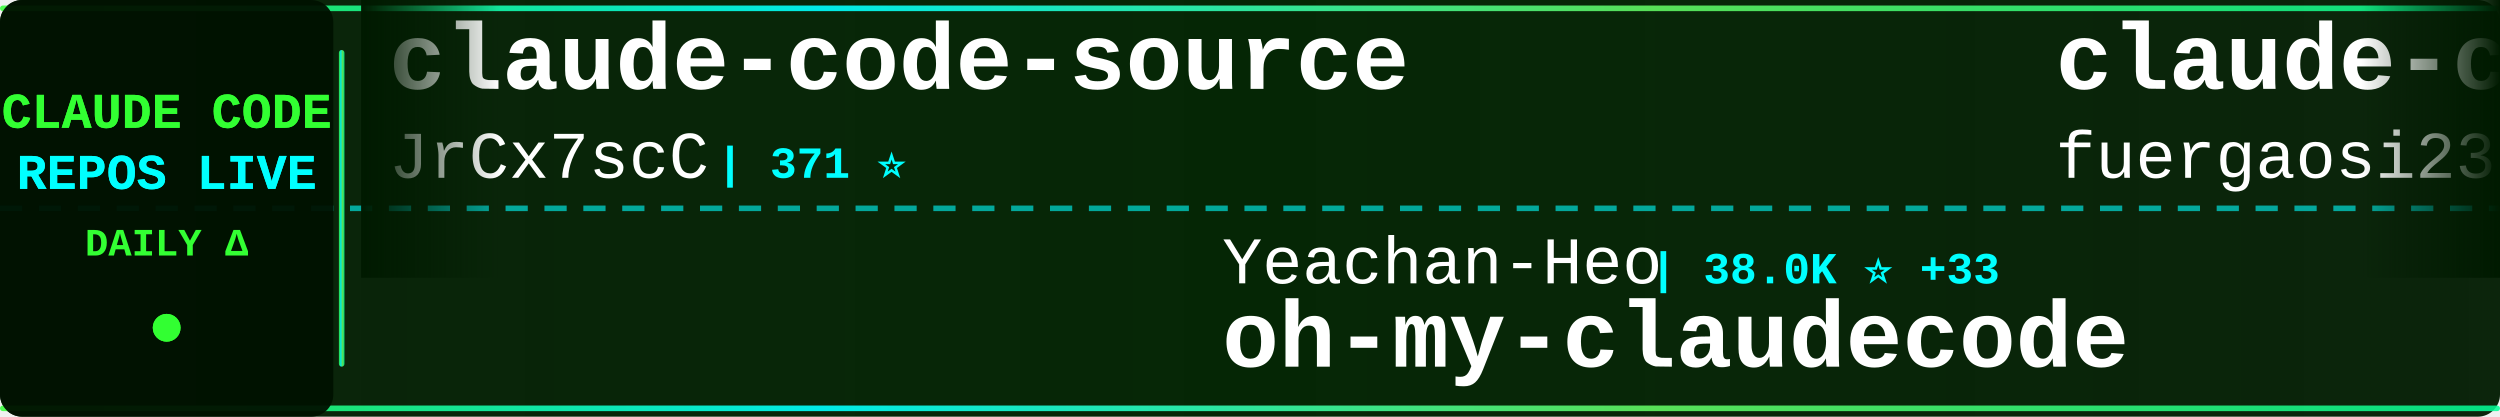
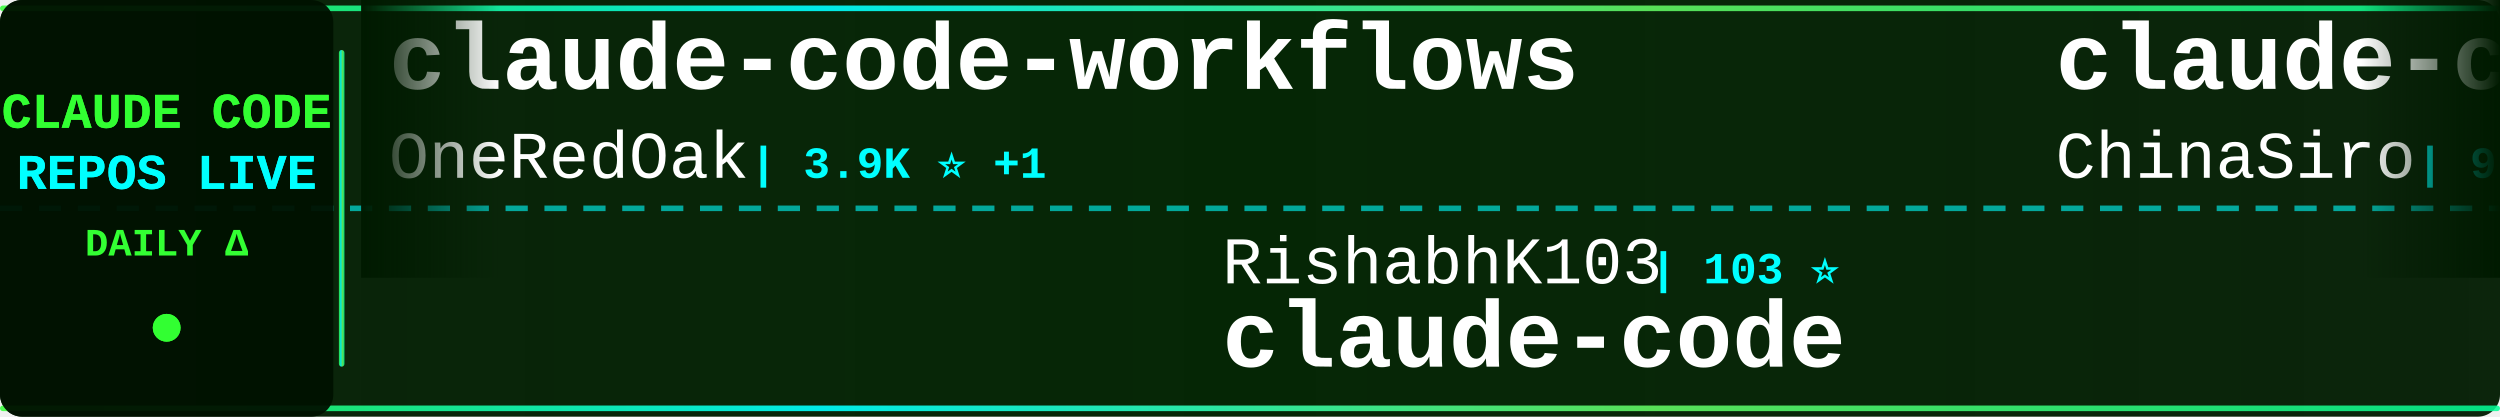
<svg xmlns="http://www.w3.org/2000/svg" width="900" height="150">
  <defs>
    <linearGradient id="tickerBg" x1="0%" y1="0%" x2="100%" y2="0%">
      <stop offset="0%" style="stop-color:#001a00;stop-opacity:0.95" />
      <stop offset="50%" style="stop-color:#002200;stop-opacity:0.98" />
      <stop offset="100%" style="stop-color:#001a00;stop-opacity:0.95" />
    </linearGradient>
    <linearGradient id="borderGrad" x1="0%" y1="0%" x2="100%" y2="0%">
      <stop offset="0%" style="stop-color:#33ff33;stop-opacity:0.85">
        <animate attributeName="stop-opacity" values="0.85;1;0.85" dur="2s" repeatCount="indefinite" />
      </stop>
      <stop offset="33%" style="stop-color:#00ffff;stop-opacity:0.9">
        <animate attributeName="stop-opacity" values="0.9;1;0.9" dur="2.2s" repeatCount="indefinite" />
      </stop>
      <stop offset="66%" style="stop-color:#66ff66;stop-opacity:0.85">
        <animate attributeName="stop-opacity" values="0.85;1;0.85" dur="1.8s" repeatCount="indefinite" />
      </stop>
      <stop offset="100%" style="stop-color:#00ff99;stop-opacity:0.85">
        <animate attributeName="stop-opacity" values="0.85;1;0.85" dur="2s" repeatCount="indefinite" />
      </stop>
    </linearGradient>
    <filter id="textGlow">
      <feGaussianBlur stdDeviation="0.1" result="coloredBlur" />
      <feMerge>
        <feMergeNode in="coloredBlur" />
        <feMergeNode in="SourceGraphic" />
      </feMerge>
    </filter>
    <filter id="metricGlow">
      <feGaussianBlur stdDeviation="0.2" result="coloredBlur" />
      <feMerge>
        <feMergeNode in="coloredBlur" />
        <feMergeNode in="SourceGraphic" />
      </feMerge>
    </filter>
    <linearGradient id="leftFade" x1="0%" y1="0%" x2="100%" y2="0%">
      <stop offset="0%" style="stop-color:#001a00;stop-opacity:1" />
      <stop offset="100%" style="stop-color:#001a00;stop-opacity:0" />
    </linearGradient>
    <linearGradient id="rightFade" x1="0%" y1="0%" x2="100%" y2="0%">
      <stop offset="0%" style="stop-color:#001a00;stop-opacity:0" />
      <stop offset="100%" style="stop-color:#001a00;stop-opacity:1" />
    </linearGradient>
  </defs>
  <rect width="900" height="150" fill="url(#tickerBg)" rx="8" />
  <rect x="0" y="2" width="900" height="2" fill="url(#borderGrad)" rx="1" />
  <rect x="0" y="146" width="900" height="2" fill="url(#borderGrad)" rx="1" />
  <line x1="0" y1="75" x2="900" y2="75" stroke="#00ffff" stroke-width="2" stroke-dasharray="8 6" opacity="0.6" />
  <rect x="0" y="0" width="120" height="150" fill="#001100" opacity="0.95" rx="8" />
  <text x="60" y="46" font-family="'Courier New', monospace" font-size="18" font-weight="bold" fill="#33ff33" text-anchor="middle" filter="url(#textGlow)">
    CLAUDE CODE
  </text>
  <text x="60" y="68" font-family="'Courier New', monospace" font-size="18" font-weight="bold" fill="#00ffff" text-anchor="middle" filter="url(#textGlow)">
    REPOS LIVE
  </text>
  <text x="60" y="92" font-family="'Courier New', monospace" font-size="14" font-weight="bold" fill="#33ff33" text-anchor="middle">
    DAILY Δ
  </text>
  <circle cx="60" cy="118" r="5" fill="#33ff33" filter="url(#metricGlow)">
    <animate attributeName="r" values="4;6;4" dur="1.5s" repeatCount="indefinite" />
    <animate attributeName="opacity" values="0.6;1;0.6" dur="1.5s" repeatCount="indefinite" />
  </circle>
  <rect x="122" y="18" width="2" height="114" fill="url(#borderGrad)" rx="1" />
  <clipPath id="tickerClip">
    <rect x="130" y="0" width="770" height="150" />
  </clipPath>
  <g clip-path="url(#tickerClip)">
    <g id="tickerItems">
      <animateTransform attributeName="transform" attributeType="XML" type="translate" from="0 0" to="-3000 0" dur="54s" repeatCount="indefinite" />
      <g transform="translate(0, 0)">
-         <text x="140" y="32" font-family="'Courier New', monospace" font-size="34" font-weight="bold" fill="#ffffff">claude-code-source</text>
-         <text x="140" y="64" font-family="'Courier New', monospace" font-size="24" font-weight="normal" fill="#ffffff" opacity="1.0">JrCx7scC</text>
-         <text x="258" y="64" font-family="'Courier New', monospace" font-size="16" font-weight="bold" fill="#00ffff"> | 371 ⭐</text>
+         <text x="140" y="32" font-family="'Courier New', monospace" font-size="34" font-weight="bold" fill="#ffffff">claude-code-workflows</text>
+         <text x="140" y="64" font-family="'Courier New', monospace" font-size="24" font-weight="normal" fill="#ffffff" opacity="1.0">OneRedOak</text>
+         <text x="270" y="64" font-family="'Courier New', monospace" font-size="16" font-weight="bold" fill="#00ffff"> | 3.9K ⭐ +1</text>
      </g>
      <g transform="translate(300, 0)">
-         <text x="140" y="102" font-family="'Courier New', monospace" font-size="24" font-weight="normal" fill="#ffffff" opacity="1.0">Yeachan-Heo</text>
-         <text x="294" y="102" font-family="'Courier New', monospace" font-size="16" font-weight="bold" fill="#00ffff"> | 38.0K ⭐ +33</text>
-         <text x="140" y="132" font-family="'Courier New', monospace" font-size="34" font-weight="bold" fill="#ffffff">oh-my-claudecode</text>
+         <text x="140" y="102" font-family="'Courier New', monospace" font-size="24" font-weight="normal" fill="#ffffff" opacity="1.0">RishabhK103</text>
+         <text x="294" y="102" font-family="'Courier New', monospace" font-size="16" font-weight="bold" fill="#00ffff"> | 103 ⭐</text>
+         <text x="140" y="132" font-family="'Courier New', monospace" font-size="34" font-weight="bold" fill="#ffffff">claude-code</text>
      </g>
      <g transform="translate(600, 0)">
-         <text x="140" y="32" font-family="'Courier New', monospace" font-size="34" font-weight="bold" fill="#ffffff">claude-code-proxy</text>
-         <text x="140" y="64" font-family="'Courier New', monospace" font-size="24" font-weight="normal" fill="#ffffff" opacity="1.0">fuergaosi233</text>
-         <text x="306" y="64" font-family="'Courier New', monospace" font-size="16" font-weight="bold" fill="#00ffff"> | 2.8K ⭐ +3</text>
+         <text x="140" y="32" font-family="'Courier New', monospace" font-size="34" font-weight="bold" fill="#ffffff">claude-code-sourcemap</text>
+         <text x="140" y="64" font-family="'Courier New', monospace" font-size="24" font-weight="normal" fill="#ffffff" opacity="1.0">ChinaSiro</text>
+         <text x="270" y="64" font-family="'Courier New', monospace" font-size="16" font-weight="bold" fill="#00ffff"> | 9.6K ⭐ +5</text>
      </g>
      <g transform="translate(900, 0)">
-         <text x="140" y="102" font-family="'Courier New', monospace" font-size="24" font-weight="normal" fill="#ffffff" opacity="1.0">SeemSeam</text>
-         <text x="258" y="102" font-family="'Courier New', monospace" font-size="16" font-weight="bold" fill="#00ffff"> | 3.3K ⭐ +5</text>
-         <text x="140" y="132" font-family="'Courier New', monospace" font-size="34" font-weight="bold" fill="#ffffff">claude_codex_bridge</text>
+         <text x="140" y="102" font-family="'Courier New', monospace" font-size="24" font-weight="normal" fill="#ffffff" opacity="1.0">Donchitos</text>
+         <text x="270" y="102" font-family="'Courier New', monospace" font-size="16" font-weight="bold" fill="#00ffff"> | 23.3K ⭐ +36</text>
+         <text x="140" y="132" font-family="'Courier New', monospace" font-size="34" font-weight="bold" fill="#ffffff">Claude-Code-Game-Studios</text>
      </g>
      <g transform="translate(1200, 0)">
-         <text x="140" y="32" font-family="'Courier New', monospace" font-size="34" font-weight="bold" fill="#ffffff">claude-code</text>
-         <text x="140" y="64" font-family="'Courier New', monospace" font-size="24" font-weight="normal" fill="#ffffff" opacity="1.0">anthropics</text>
-         <text x="282" y="64" font-family="'Courier New', monospace" font-size="16" font-weight="bold" fill="#00ffff"> | 138.6K ⭐ +147</text>
+         <text x="140" y="32" font-family="'Courier New', monospace" font-size="34" font-weight="bold" fill="#ffffff">ECC</text>
+         <text x="140" y="64" font-family="'Courier New', monospace" font-size="24" font-weight="normal" fill="#ffffff" opacity="1.0">affaan-m</text>
+         <text x="258" y="64" font-family="'Courier New', monospace" font-size="16" font-weight="bold" fill="#00ffff"> | 232.0K ⭐ +371</text>
      </g>
      <g transform="translate(1500, 0)">
-         <text x="140" y="102" font-family="'Courier New', monospace" font-size="24" font-weight="normal" fill="#ffffff" opacity="1.0">alex000kim</text>
-         <text x="282" y="102" font-family="'Courier New', monospace" font-size="16" font-weight="bold" fill="#00ffff"> | 231 ⭐</text>
+         <text x="140" y="102" font-family="'Courier New', monospace" font-size="24" font-weight="normal" fill="#ffffff" opacity="1.0">digitalsamba</text>
+         <text x="306" y="102" font-family="'Courier New', monospace" font-size="16" font-weight="bold" fill="#00ffff"> | 1.8K ⭐ +3</text>
+         <text x="140" y="132" font-family="'Courier New', monospace" font-size="34" font-weight="bold" fill="#ffffff">claude-code-video-toolki...</text>
+       </g>
+       <g transform="translate(1800, 0)">
+         <text x="140" y="32" font-family="'Courier New', monospace" font-size="34" font-weight="bold" fill="#ffffff">claude-code-from-scratch</text>
+         <text x="140" y="64" font-family="'Courier New', monospace" font-size="24" font-weight="normal" fill="#ffffff" opacity="1.0">Windy3f3f3f3f</text>
+         <text x="318" y="64" font-family="'Courier New', monospace" font-size="16" font-weight="bold" fill="#00ffff"> | 2.4K ⭐ +10</text>
+       </g>
+       <g transform="translate(2100, 0)">
+         <text x="140" y="102" font-family="'Courier New', monospace" font-size="24" font-weight="normal" fill="#ffffff" opacity="1.0">RichardAtCT</text>
+         <text x="294" y="102" font-family="'Courier New', monospace" font-size="16" font-weight="bold" fill="#00ffff"> | 2.7K ⭐ +1</text>
+         <text x="140" y="132" font-family="'Courier New', monospace" font-size="34" font-weight="bold" fill="#ffffff">claude-code-telegram</text>
+       </g>
+       <g transform="translate(2400, 0)">
+         <text x="140" y="32" font-family="'Courier New', monospace" font-size="34" font-weight="bold" fill="#ffffff">claude-code-source-code</text>
+         <text x="140" y="64" font-family="'Courier New', monospace" font-size="24" font-weight="normal" fill="#ffffff" opacity="1.0">777genius</text>
+         <text x="270" y="64" font-family="'Courier New', monospace" font-size="16" font-weight="bold" fill="#00ffff"> | 920 ⭐</text>
+       </g>
+       <g transform="translate(2700, 0)">
+         <text x="140" y="102" font-family="'Courier New', monospace" font-size="24" font-weight="normal" fill="#ffffff" opacity="1.0">sugyan</text>
+         <text x="234" y="102" font-family="'Courier New', monospace" font-size="16" font-weight="bold" fill="#00ffff"> | 1.1K ⭐</text>
+         <text x="140" y="132" font-family="'Courier New', monospace" font-size="34" font-weight="bold" fill="#ffffff">claude-code-webui</text>
+       </g>
+       <g transform="translate(3000, 0)">
+         <text x="140" y="32" font-family="'Courier New', monospace" font-size="34" font-weight="bold" fill="#ffffff">claude-code-workflows</text>
+         <text x="140" y="64" font-family="'Courier New', monospace" font-size="24" font-weight="normal" fill="#ffffff" opacity="1.0">OneRedOak</text>
+         <text x="270" y="64" font-family="'Courier New', monospace" font-size="16" font-weight="bold" fill="#00ffff"> | 3.9K ⭐ +1</text>
+       </g>
+       <g transform="translate(3300, 0)">
+         <text x="140" y="102" font-family="'Courier New', monospace" font-size="24" font-weight="normal" fill="#ffffff" opacity="1.0">RishabhK103</text>
+         <text x="294" y="102" font-family="'Courier New', monospace" font-size="16" font-weight="bold" fill="#00ffff"> | 103 ⭐</text>
        <text x="140" y="132" font-family="'Courier New', monospace" font-size="34" font-weight="bold" fill="#ffffff">claude-code</text>
      </g>
-       <g transform="translate(1800, 0)">
-         <text x="140" y="32" font-family="'Courier New', monospace" font-size="34" font-weight="bold" fill="#ffffff">system_prompts_leaks</text>
-         <text x="140" y="64" font-family="'Courier New', monospace" font-size="24" font-weight="normal" fill="#ffffff" opacity="1.0">asgeirtj</text>
-         <text x="258" y="64" font-family="'Courier New', monospace" font-size="16" font-weight="bold" fill="#00ffff"> | 59.6K ⭐ +279</text>
-       </g>
-       <g transform="translate(2100, 0)">
-         <text x="140" y="102" font-family="'Courier New', monospace" font-size="24" font-weight="normal" fill="#ffffff" opacity="1.0">digitalsamba</text>
-         <text x="306" y="102" font-family="'Courier New', monospace" font-size="16" font-weight="bold" fill="#00ffff"> | 1.8K ⭐ +2</text>
-         <text x="140" y="132" font-family="'Courier New', monospace" font-size="34" font-weight="bold" fill="#ffffff">claude-code-video-toolki...</text>
-       </g>
-       <g transform="translate(2400, 0)">
-         <text x="140" y="32" font-family="'Courier New', monospace" font-size="34" font-weight="bold" fill="#ffffff">awesome-claude-code</text>
-         <text x="140" y="64" font-family="'Courier New', monospace" font-size="24" font-weight="normal" fill="#ffffff" opacity="1.0">jqueryscript</text>
-         <text x="306" y="64" font-family="'Courier New', monospace" font-size="16" font-weight="bold" fill="#00ffff"> | 473 ⭐ +1</text>
-       </g>
-       <g transform="translate(2700, 0)">
-         <text x="140" y="102" font-family="'Courier New', monospace" font-size="24" font-weight="normal" fill="#ffffff" opacity="1.0">lorryjovens-hub</text>
-         <text x="342" y="102" font-family="'Courier New', monospace" font-size="16" font-weight="bold" fill="#00ffff"> | 1.7K ⭐</text>
-         <text x="140" y="132" font-family="'Courier New', monospace" font-size="34" font-weight="bold" fill="#ffffff">claude-code-rust</text>
-       </g>
-       <g transform="translate(3000, 0)">
-         <text x="140" y="32" font-family="'Courier New', monospace" font-size="34" font-weight="bold" fill="#ffffff">claude-code-source</text>
-         <text x="140" y="64" font-family="'Courier New', monospace" font-size="24" font-weight="normal" fill="#ffffff" opacity="1.0">JrCx7scC</text>
-         <text x="258" y="64" font-family="'Courier New', monospace" font-size="16" font-weight="bold" fill="#00ffff"> | 371 ⭐</text>
-       </g>
-       <g transform="translate(3300, 0)">
-         <text x="140" y="102" font-family="'Courier New', monospace" font-size="24" font-weight="normal" fill="#ffffff" opacity="1.0">Yeachan-Heo</text>
-         <text x="294" y="102" font-family="'Courier New', monospace" font-size="16" font-weight="bold" fill="#00ffff"> | 38.0K ⭐ +33</text>
-         <text x="140" y="132" font-family="'Courier New', monospace" font-size="34" font-weight="bold" fill="#ffffff">oh-my-claudecode</text>
-       </g>
      <g transform="translate(3600, 0)">
-         <text x="140" y="32" font-family="'Courier New', monospace" font-size="34" font-weight="bold" fill="#ffffff">claude-code-proxy</text>
-         <text x="140" y="64" font-family="'Courier New', monospace" font-size="24" font-weight="normal" fill="#ffffff" opacity="1.0">fuergaosi233</text>
-         <text x="306" y="64" font-family="'Courier New', monospace" font-size="16" font-weight="bold" fill="#00ffff"> | 2.8K ⭐ +3</text>
+         <text x="140" y="32" font-family="'Courier New', monospace" font-size="34" font-weight="bold" fill="#ffffff">claude-code-sourcemap</text>
+         <text x="140" y="64" font-family="'Courier New', monospace" font-size="24" font-weight="normal" fill="#ffffff" opacity="1.0">ChinaSiro</text>
+         <text x="270" y="64" font-family="'Courier New', monospace" font-size="16" font-weight="bold" fill="#00ffff"> | 9.6K ⭐ +5</text>
      </g>
      <g transform="translate(3900, 0)">
-         <text x="140" y="102" font-family="'Courier New', monospace" font-size="24" font-weight="normal" fill="#ffffff" opacity="1.0">SeemSeam</text>
-         <text x="258" y="102" font-family="'Courier New', monospace" font-size="16" font-weight="bold" fill="#00ffff"> | 3.3K ⭐ +5</text>
-         <text x="140" y="132" font-family="'Courier New', monospace" font-size="34" font-weight="bold" fill="#ffffff">claude_codex_bridge</text>
+         <text x="140" y="102" font-family="'Courier New', monospace" font-size="24" font-weight="normal" fill="#ffffff" opacity="1.0">Donchitos</text>
+         <text x="270" y="102" font-family="'Courier New', monospace" font-size="16" font-weight="bold" fill="#00ffff"> | 23.3K ⭐ +36</text>
+         <text x="140" y="132" font-family="'Courier New', monospace" font-size="34" font-weight="bold" fill="#ffffff">Claude-Code-Game-Studios</text>
      </g>
    </g>
  </g>
  <rect x="130" y="0" width="50" height="100" fill="url(#leftFade)" />
  <rect x="850" y="0" width="50" height="100" fill="url(#rightFade)" />
</svg>
